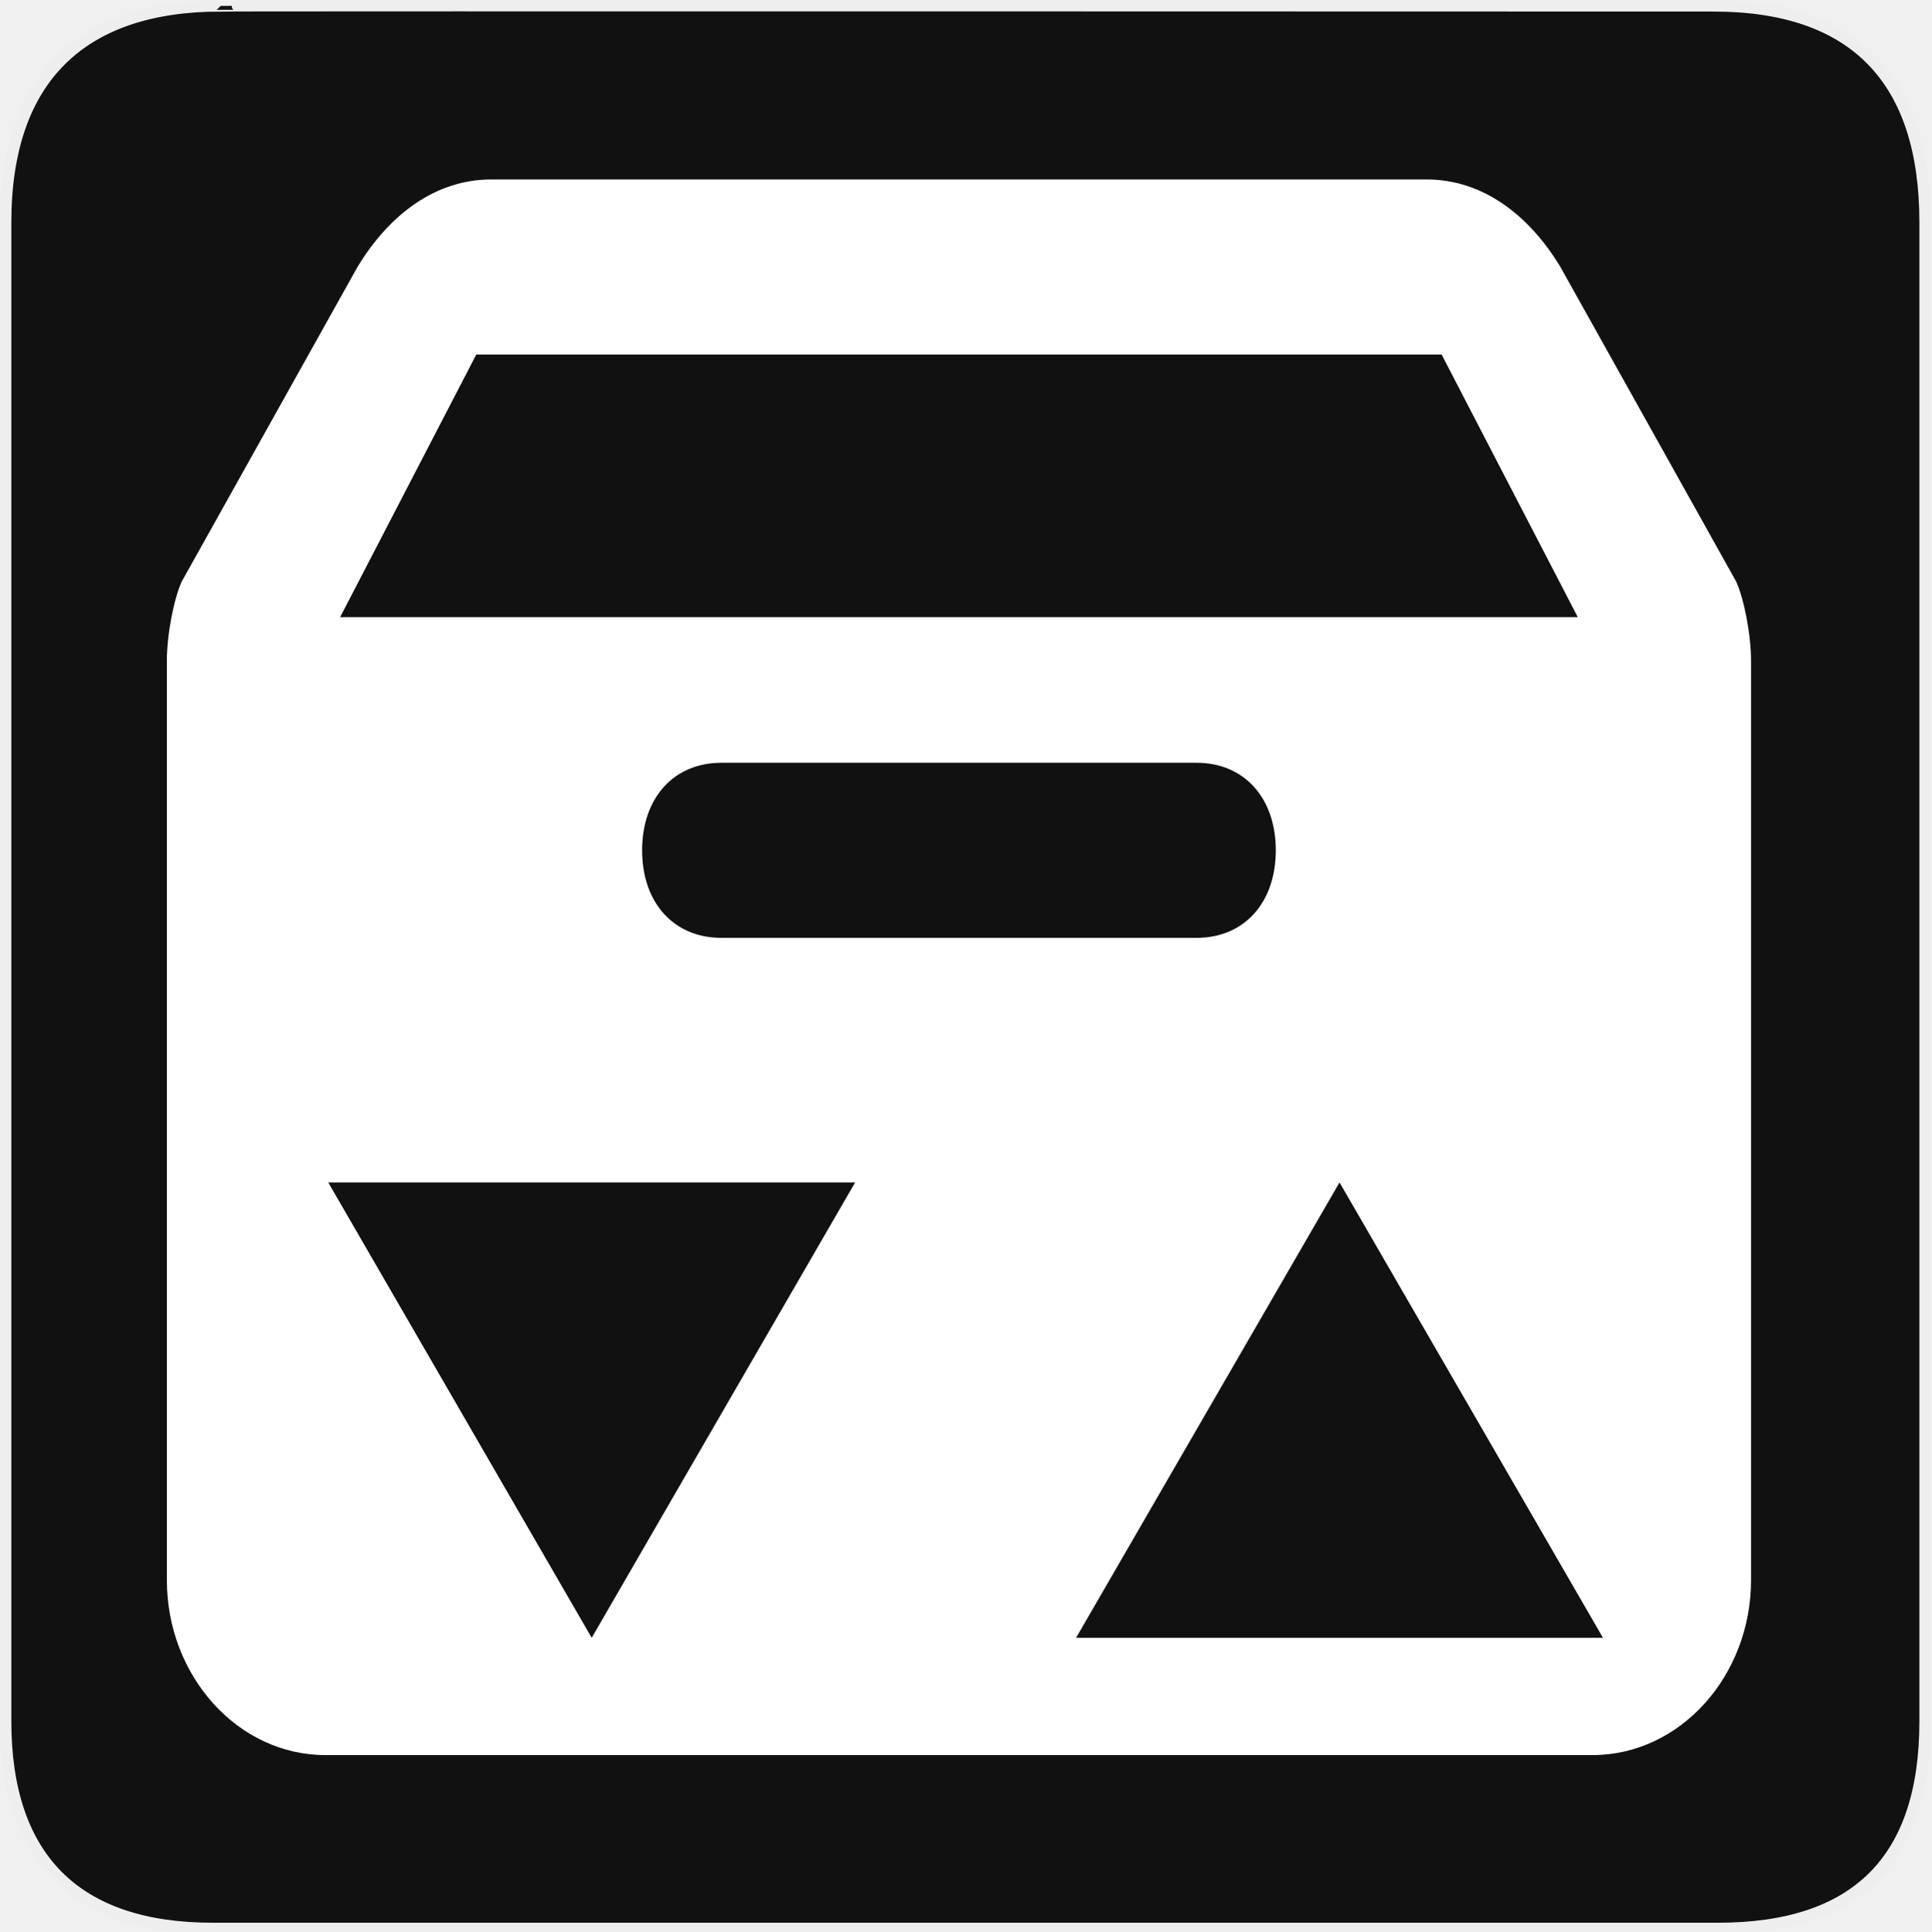
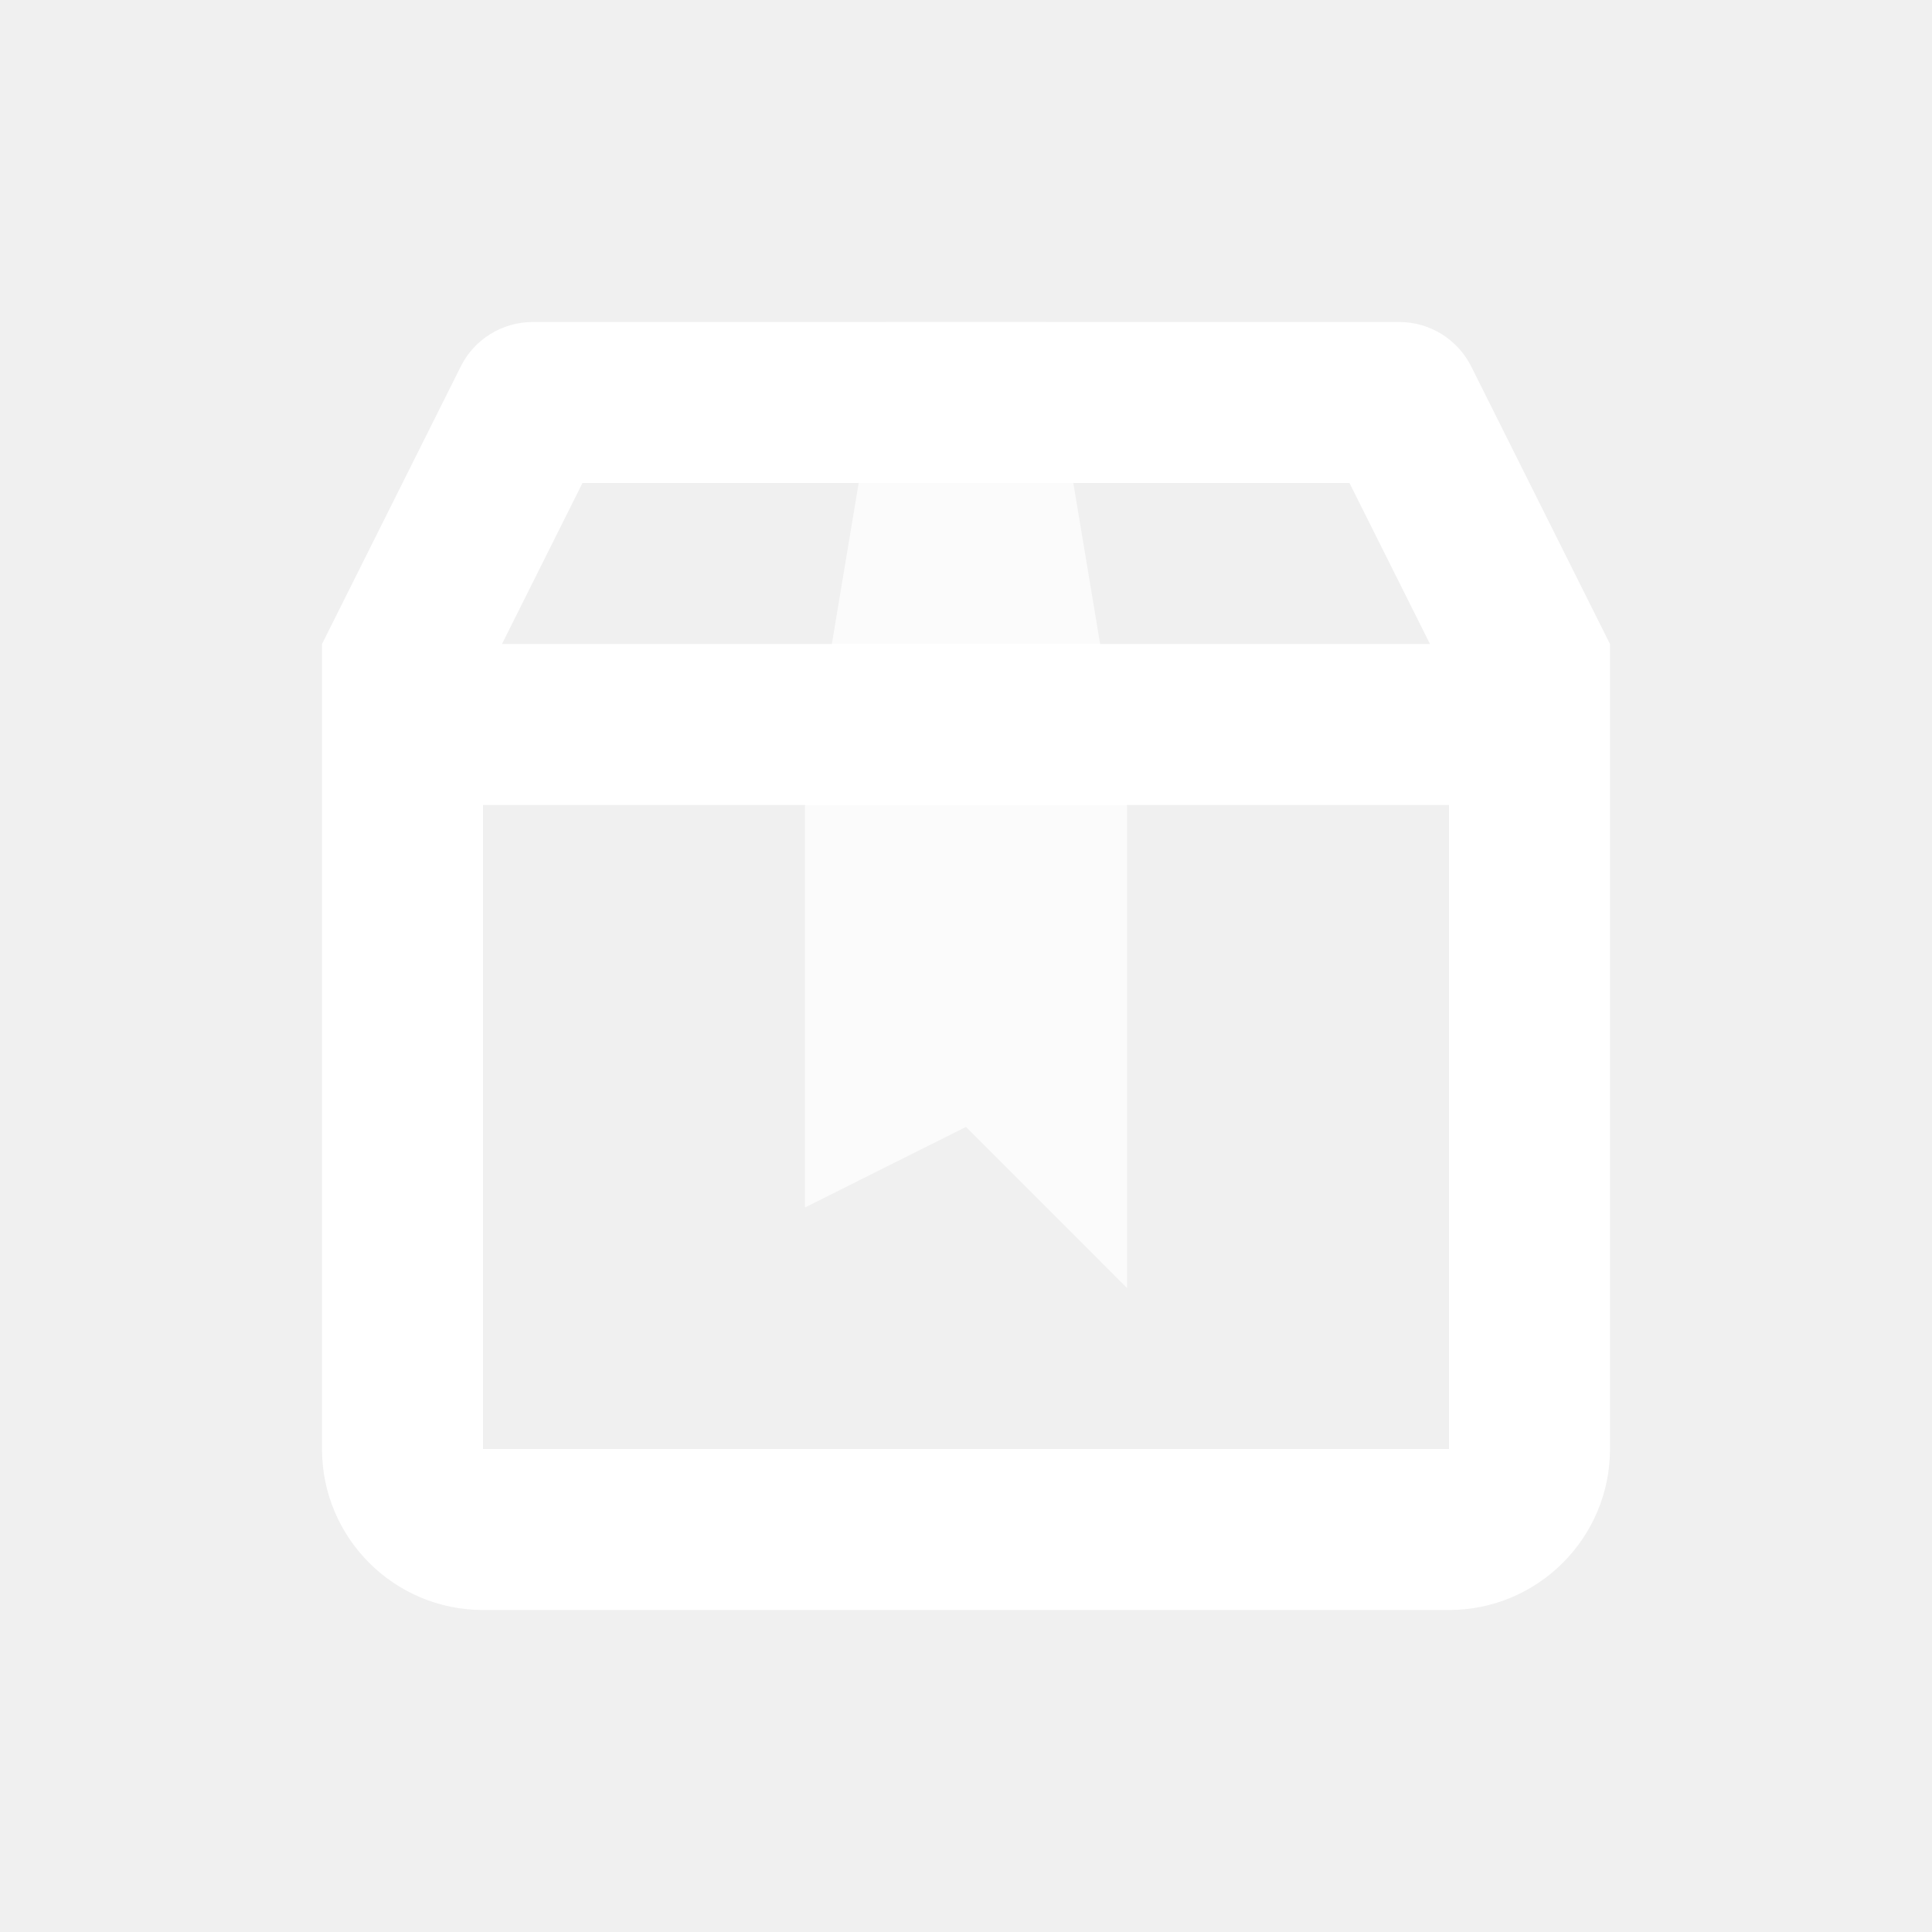
- <svg xmlns="http://www.w3.org/2000/svg" version="1.0" width="580" height="580" id="svg2">
-   <defs id="defs4">
-     <marker orient="auto" refY="0.0" refX="0.0" id="TriangleOutL" style="overflow:visible">
-       <path id="path4326" d="M 5.77,0.0 L -2.88,5.0 L -2.88,-5.0 L 5.77,0.0 z " style="fill-rule:evenodd;stroke:#000000;stroke-width:1pt;stroke-opacity:1;fill:#000000;fill-opacity:1" transform="scale(0.8)" />
-     </marker>
-     <marker orient="auto" refY="0.0" refX="0.0" id="marker4756" style="overflow:visible">
-       <path id="path4758" d="M 0.0,0.0 L 5.0,-5.0 L -12.5,0.0 L 5.0,5.0 L 0.0,0.0 z " style="fill-rule:evenodd;stroke:#000000;stroke-width:1pt;stroke-opacity:1;fill:#000000;fill-opacity:1" transform="scale(0.8) translate(12.5,0)" />
-     </marker>
-     <marker orient="auto" refY="0.0" refX="0.0" id="marker4644" style="overflow:visible">
-       <path id="path4646" d="M 0.0,0.0 L 5.0,-5.0 L -12.5,0.0 L 5.0,5.0 L 0.0,0.0 z " style="fill-rule:evenodd;stroke:#000000;stroke-width:1pt;stroke-opacity:1;fill:#000000;fill-opacity:1" transform="scale(0.8) translate(12.5,0)" />
-     </marker>
-     <marker orient="auto" refY="0.0" refX="0.0" id="marker4592" style="overflow:visible">
-       <path id="path4594" d="M 0.0,0.0 L 5.0,-5.0 L -12.5,0.0 L 5.0,5.0 L 0.0,0.0 z " style="fill-rule:evenodd;stroke:#000000;stroke-width:1pt;stroke-opacity:1;fill:#000000;fill-opacity:1" transform="scale(0.8) translate(12.5,0)" />
-     </marker>
-     <marker orient="auto" refY="0.0" refX="0.0" id="marker4546" style="overflow:visible">
-       <path id="path4548" d="M 0.0,0.0 L 5.0,-5.0 L -12.5,0.0 L 5.0,5.0 L 0.0,0.0 z " style="fill-rule:evenodd;stroke:#000000;stroke-width:1pt;stroke-opacity:1;fill:#000000;fill-opacity:1" transform="scale(0.8) translate(12.5,0)" />
-     </marker>
-     <marker orient="auto" refY="0.0" refX="0.0" id="marker4506" style="overflow:visible">
-       <path id="path4508" d="M 0.0,0.0 L 5.0,-5.0 L -12.5,0.0 L 5.0,5.0 L 0.0,0.0 z " style="fill-rule:evenodd;stroke:#000000;stroke-width:1pt;stroke-opacity:1;fill:#000000;fill-opacity:1" transform="scale(0.8) translate(12.5,0)" />
-     </marker>
-     <marker orient="auto" refY="0.0" refX="0.0" id="marker4472" style="overflow:visible">
-       <path id="path4474" d="M 0.0,0.0 L 5.0,-5.0 L -12.5,0.0 L 5.0,5.0 L 0.0,0.0 z " style="fill-rule:evenodd;stroke:#000000;stroke-width:1pt;stroke-opacity:1;fill:#000000;fill-opacity:1" transform="scale(0.8) translate(12.5,0)" />
-     </marker>
-     <marker orient="auto" refY="0.0" refX="0.0" id="Arrow1Lstart" style="overflow:visible">
-       <path id="path4184" d="M 0.0,0.0 L 5.0,-5.0 L -12.5,0.0 L 5.0,5.0 L 0.0,0.0 z " style="fill-rule:evenodd;stroke:#000000;stroke-width:1pt;stroke-opacity:1;fill:#000000;fill-opacity:1" transform="scale(0.8) translate(12.5,0)" />
-     </marker>
-     <style type="text/css" id="style6">
-    
-     .fil0 {fill:#EF7900}
-    
-   </style>
-     <marker viewBox="0 0 10 10" refY="5" refX="10" orient="auto" markerWidth="4" markerUnits="strokeWidth" markerHeight="3" id="ArrowStart">
-       <path id="path2295" d="M 10 0 L 0 5 L 10 10 z" />
-     </marker>
-     <marker viewBox="0 0 10 10" refY="5" refX="0" orient="auto" markerWidth="4" markerUnits="strokeWidth" markerHeight="3" id="ArrowEnd">
-       <path id="path2292" d="M 0 0 L 10 5 L 0 10 z" />
-     </marker>
-   </defs>
-   <g id="g1327">
-     <path d="M 66.275,1.768 C 24.94,1.768 1.704,23.139 1.704,66.804 L 1.704,516.927 C 1.704,557.771 22.598,579.156 63.896,579.156 L 515.92,579.156 C 557.227,579.156 578.149,558.84 578.149,516.927 L 578.149,66.804 C 578.149,24.203 557.227,1.768 514.627,1.768 C 514.624,1.768 66.133,1.625 66.275,1.768 z" style="fill:#111111;stroke:#eeeeee;stroke-width:3.408" id="path1329" />
-   </g>
-   <g id="g2319" transform="translate(879.2912,36.80512)">
-     <path id="path2323" style="fill:#ffffff;stroke:none" d="" />
-   </g>
-   <g id="g2325" transform="translate(879.2912,36.80512)">
-     <path id="path2329" style="fill:#ffffff;stroke:none" d="" />
-   </g>
-   <path style="fill:#ffffff;fill-opacity:1;stroke:none;marker-end:" d="M 147.496 53.9 C 130.844 53.9 116.869 64.416 107.354 80.189 L 54.572 174.664 C 52.193 179.922 50.111 190.602 50.111 198.488 L 50.111 474.521 C 50.111 503.439 71.522 527.1 97.689 527.1 L 478.311 527.1 C 504.478 527.1 525.889 503.439 525.889 474.521 L 525.889 369.367 L 525.889 198.488 C 525.889 190.602 523.807 179.922 521.428 174.664 L 468.646 80.189 C 459.131 64.416 445.156 53.9 428.504 53.9 L 147.496 53.9 z M 143.037 106.479 L 264.211 106.479 L 311.789 106.479 L 432.963 106.479 L 473.852 185.344 L 311.789 185.344 L 264.211 185.344 L 102.148 185.344 L 143.037 106.479 z M 216.633 229.082 L 359.367 229.082 C 373.641 229.082 383.156 239.598 383.156 255.371 C 383.156 271.144 373.641 281.66 359.367 281.66 L 216.633 281.66 C 202.359 281.66 192.844 271.144 192.844 255.371 C 192.844 239.598 202.359 229.082 216.633 229.082 z M 98.574 355.117 L 256.822 355.117 L 177.701 491.881 L 98.574 355.117 z M 402.299 355.117 L 481.426 491.881 L 323.178 491.881 L 402.299 355.117 z " id="path4" />
+ <svg xmlns="http://www.w3.org/2000/svg" width="12" height="12" viewBox="0 0 12 12" fill="none">
+   <path fill-rule="evenodd" clip-rule="evenodd" d="M9.138 2.276L10 4V9C10 9.552 9.552 10 9 10H3C2.448 10 2 9.552 2 9V4L2.862 2.276C2.946 2.107 3.12 2 3.309 2H8.691C8.88 2 9.053 2.107 9.138 2.276ZM3.118 4L3.618 3H8.382L8.882 4H3.118ZM3 5V9H9V5H3Z" fill="white" />
+   <path opacity="0.7" d="M5.5 2H6.5L7 5V8L6 7L5 7.5V5L5.5 2Z" fill="white" />
</svg>
